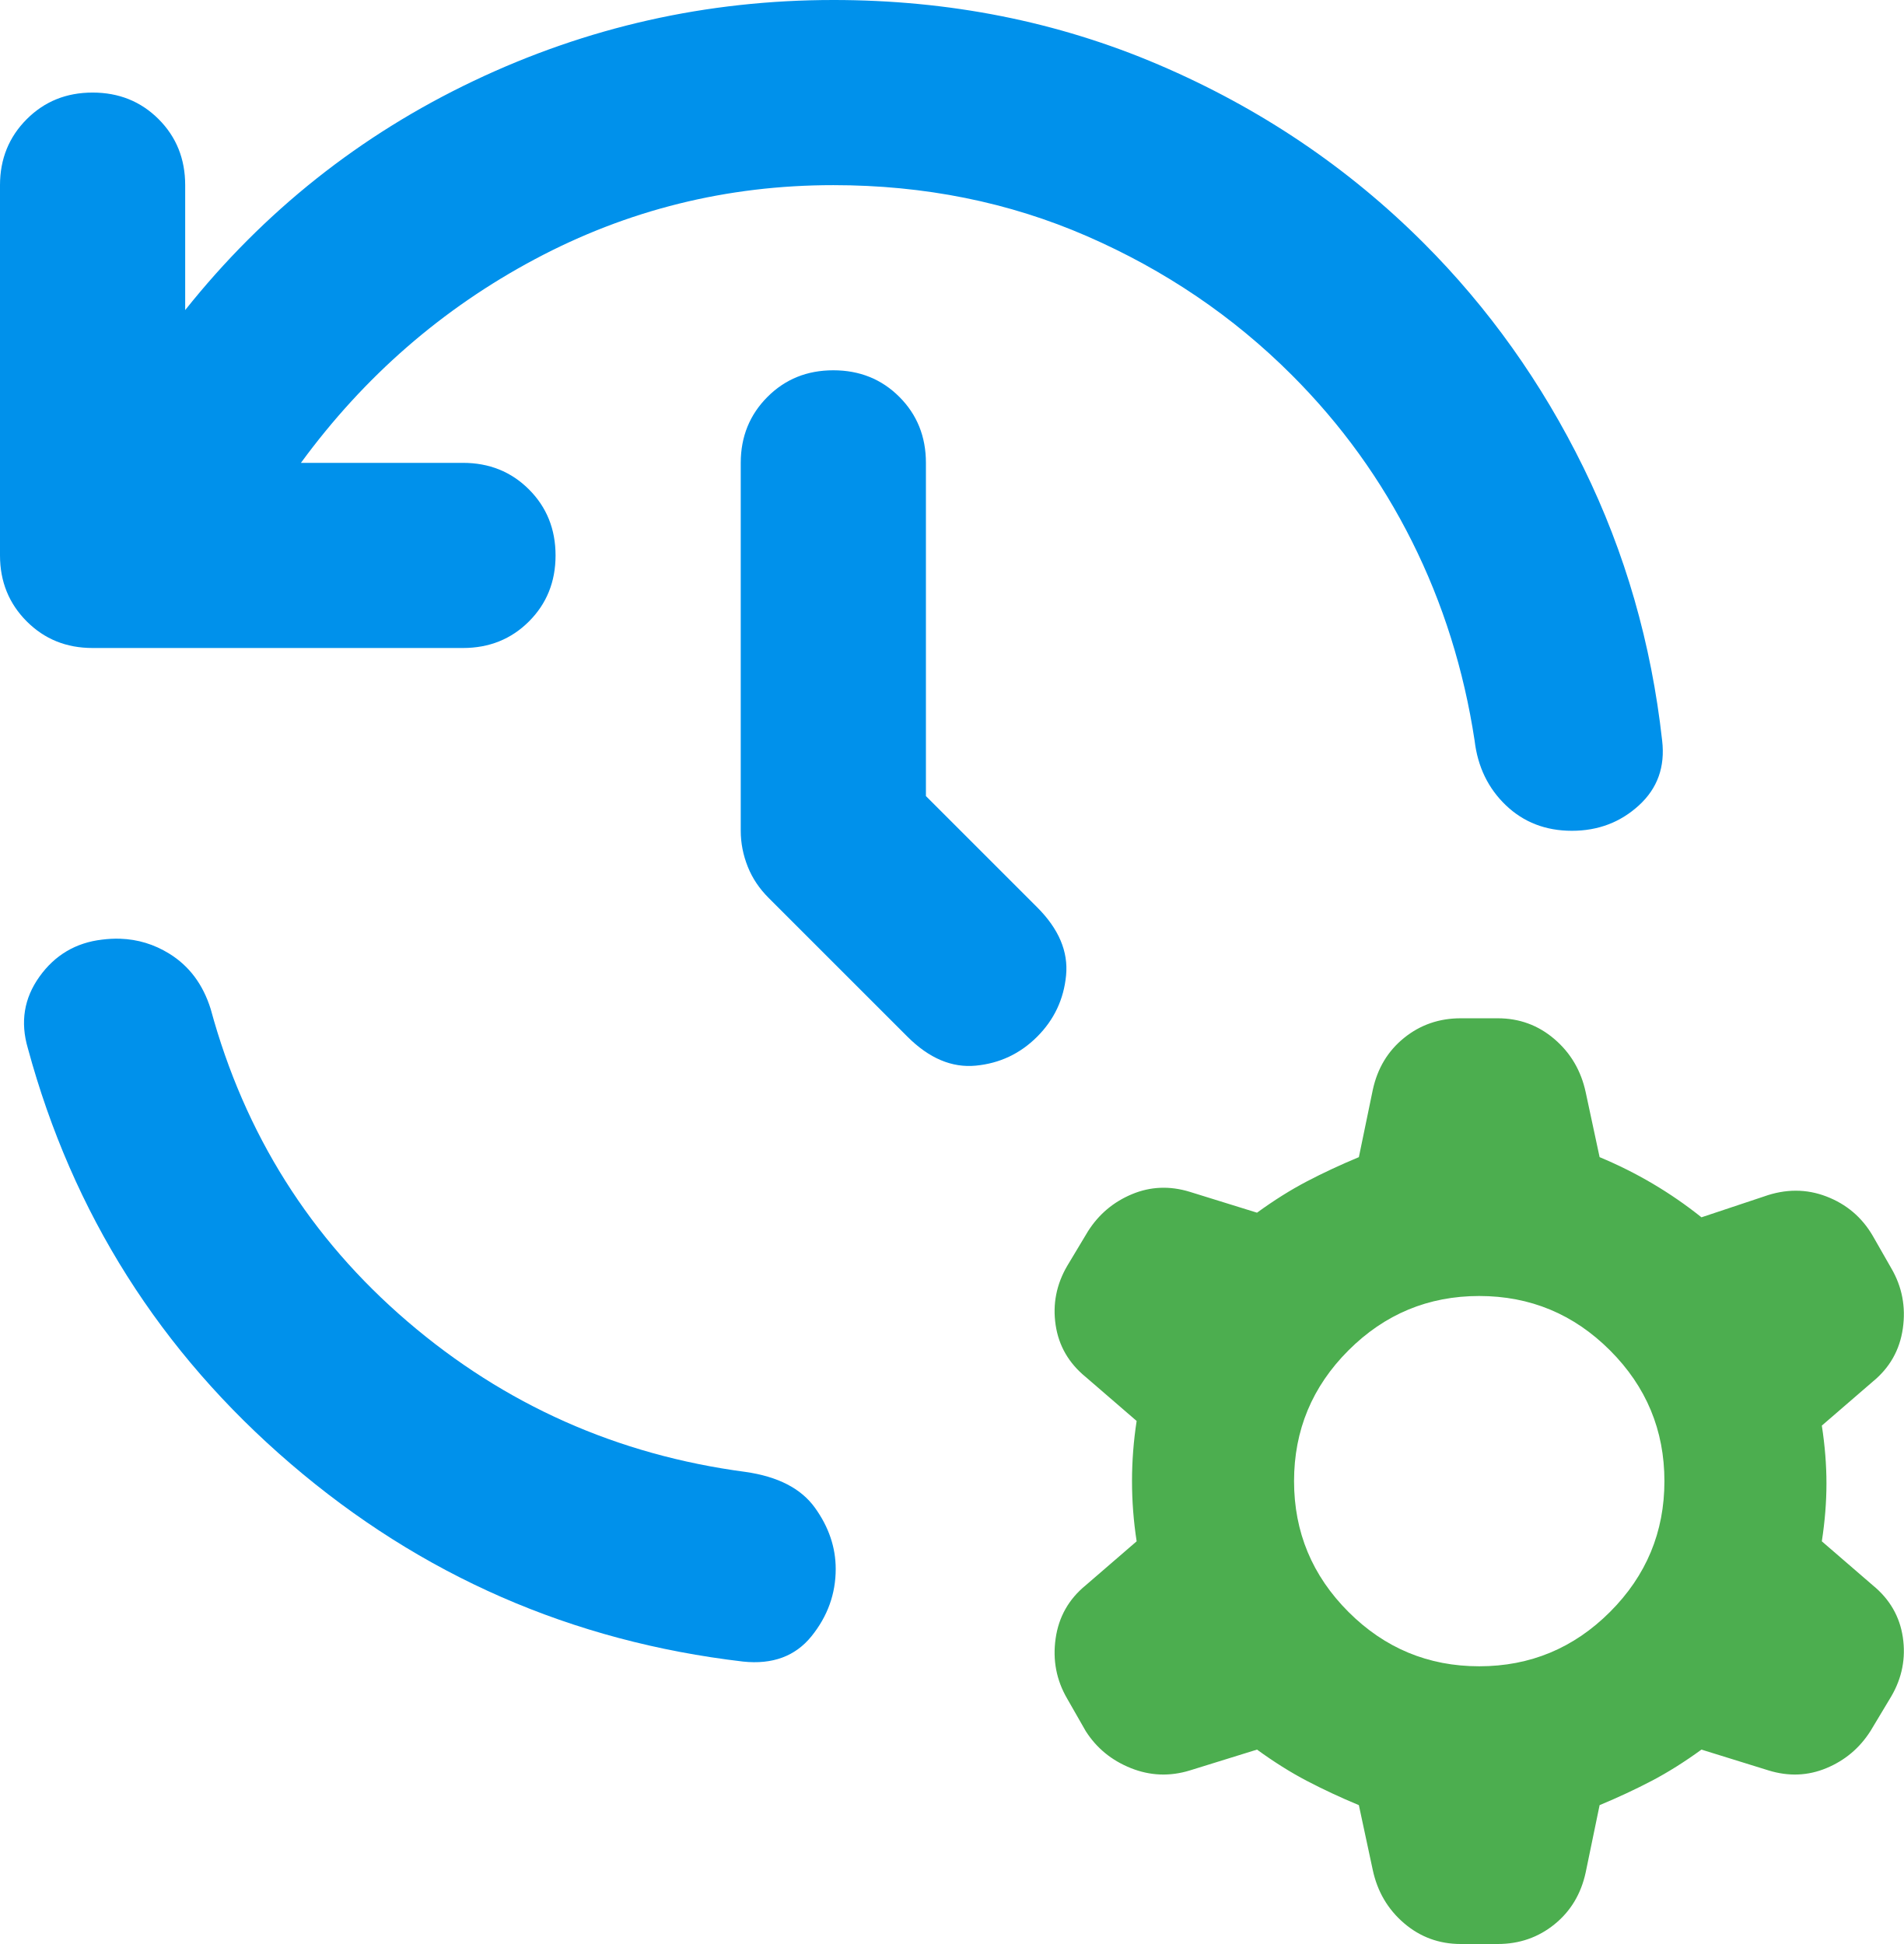
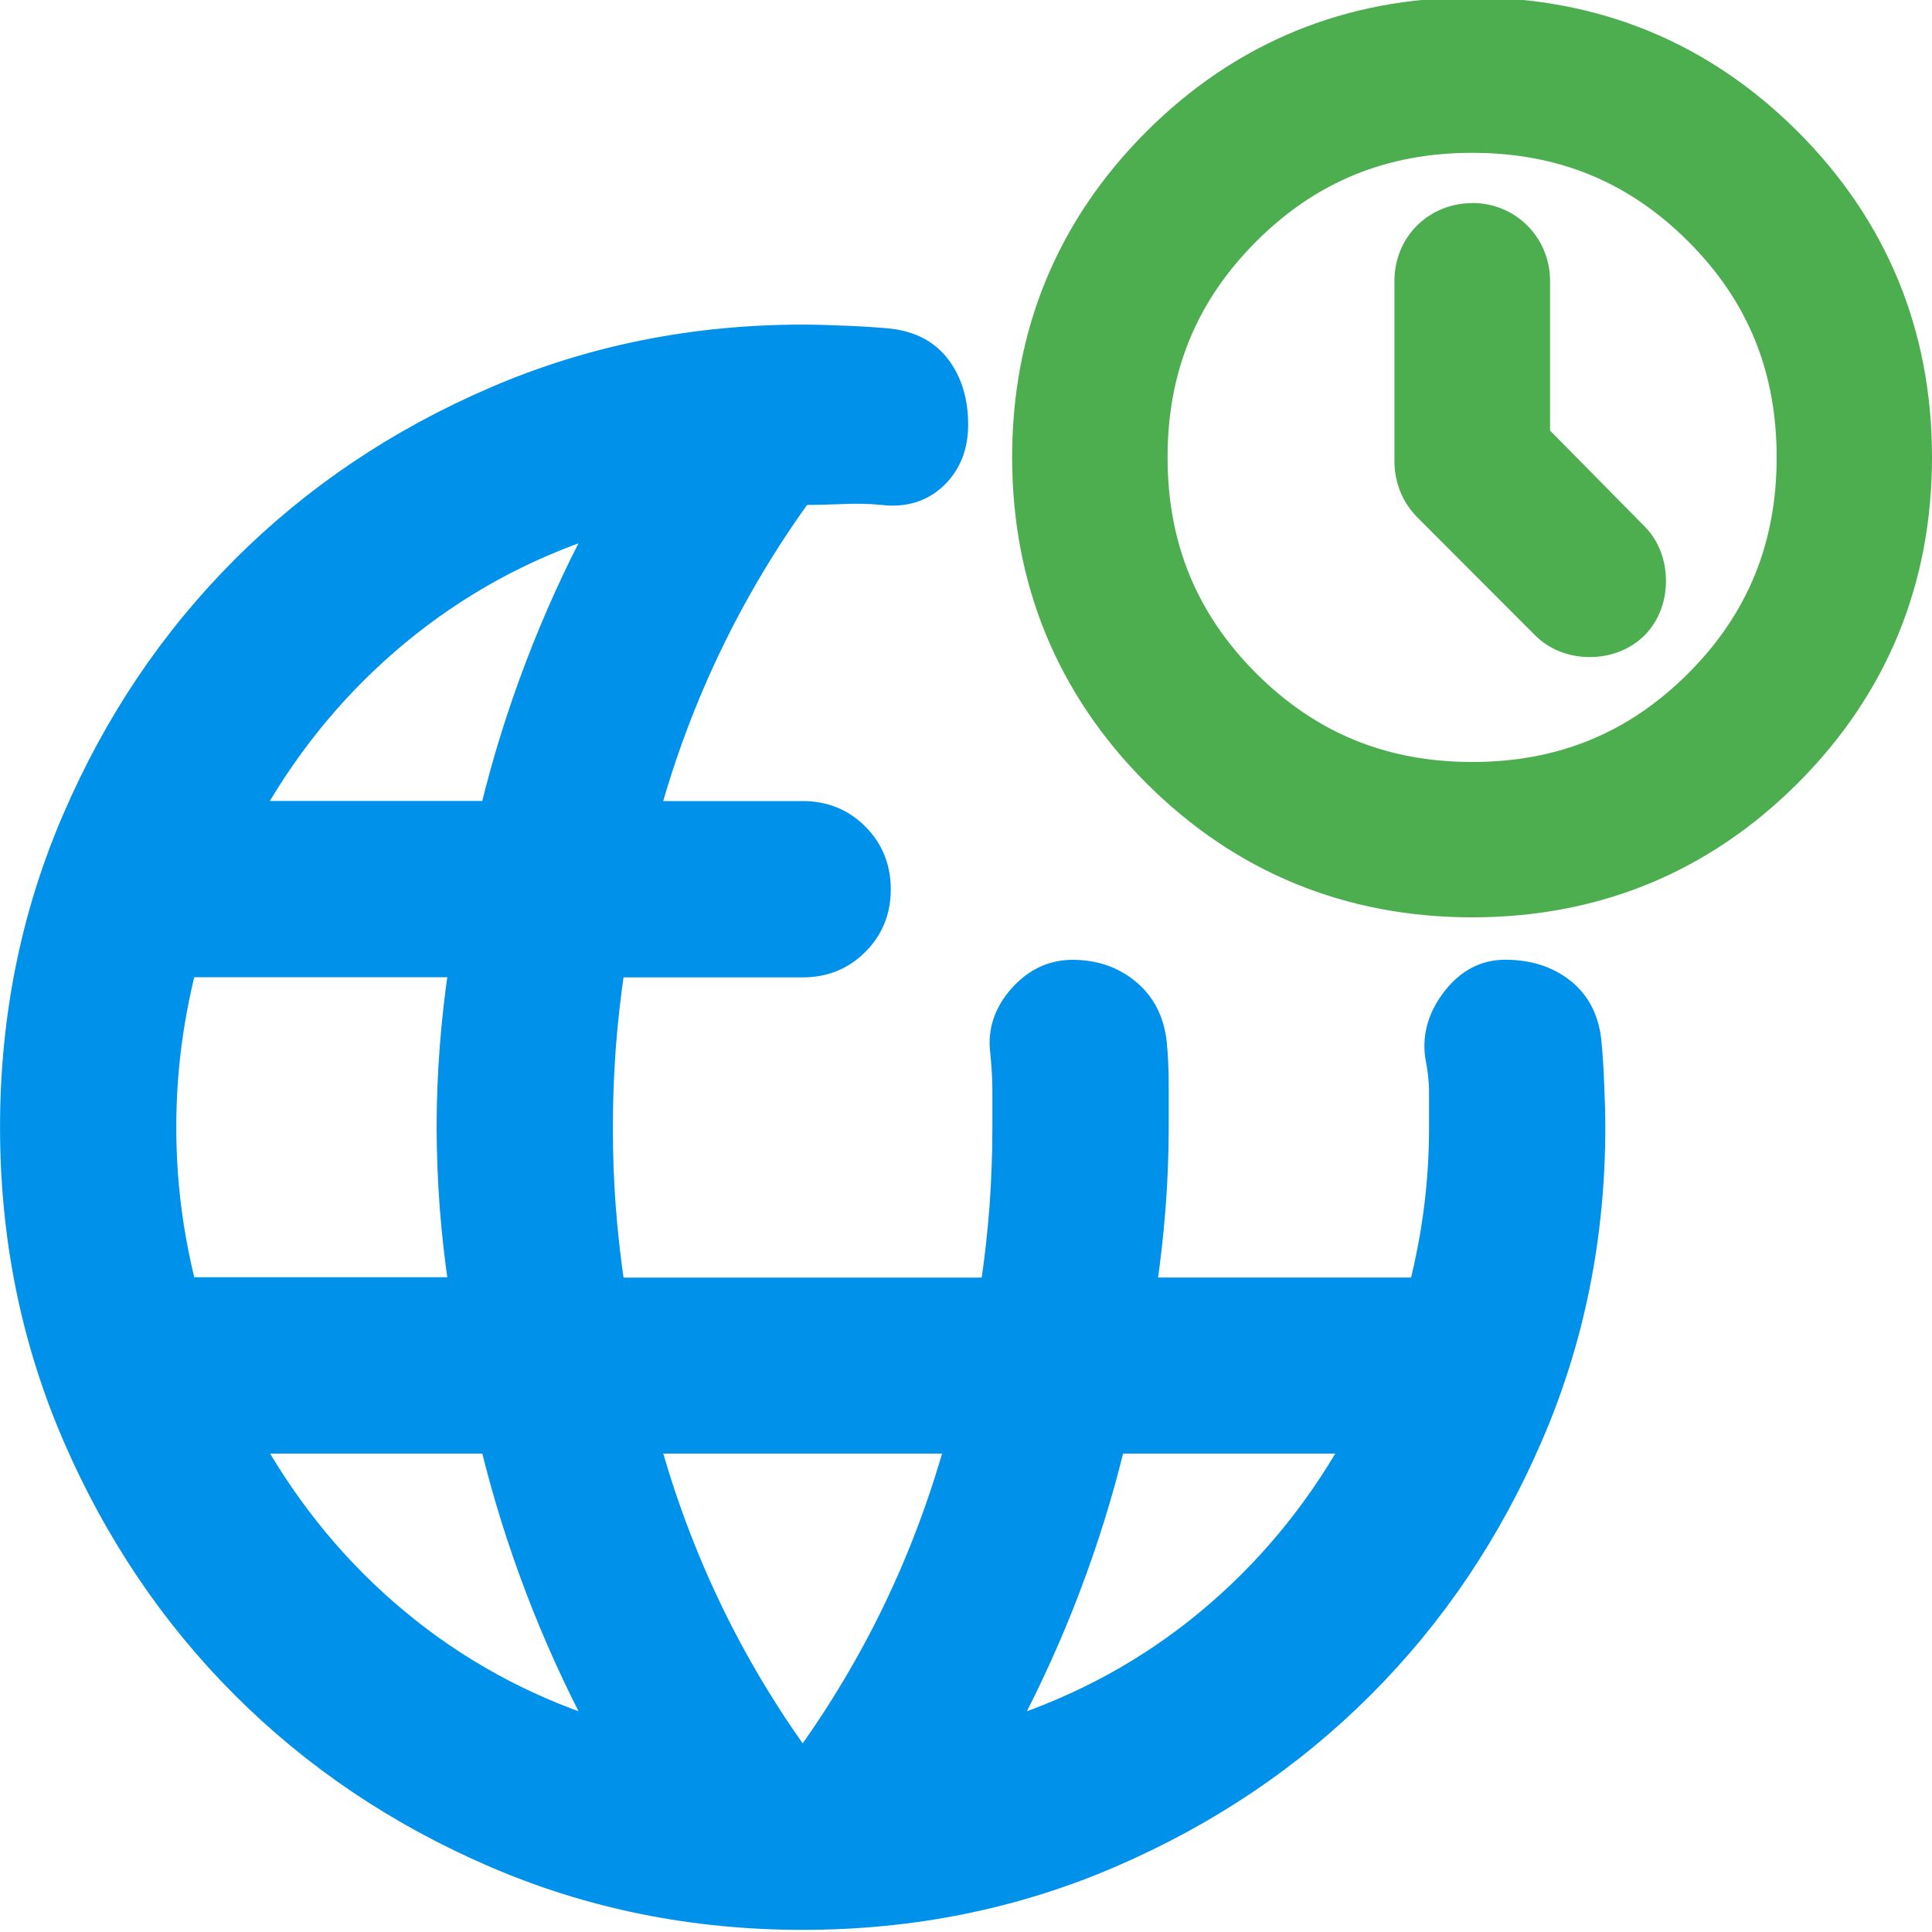
- <svg xmlns="http://www.w3.org/2000/svg" width="20.562" height="21" version="1.1" viewBox="0 -960 822.46 840">
-   <path d="m631.02-120q-14 0-24.5-9t-13.5-23l-6-28q-12-5-22.5-10.5t-21.5-13.5l-29 9q-13 4-25.5-1t-19.5-16l-8-14q-7-12-5-26t13-23l22-19q-2-13-2-26t2-26l-22-19q-11-9-13-22.5t5-25.5l9-15q7-11 19-16t25-1l29 9q11-8 21.5-13.5t22.5-10.5l6-29q3-14 13.5-22.5t24.5-8.5h16q14 0 24.5 9t13.5 23l6 28q12 5 23 11.5t21 14.5l27-9q14-5 27 0t20 17l8 14q7 12 5 26t-13 23l-22 19q2 13 2 25t-2 25l22 19q11 9 13 22.5t-5 25.5l-9 15q-7 11-19 16t-25 1l-29-9q-11 8-21.5 13.5t-22.5 10.5l-6 29q-3 14-13.5 22.5t-24.5 8.5zm64.5-143.5q23.5-23.5 23.5-56.5t-23.5-56.5-56.5-23.5-56.5 23.5-23.5 56.5 23.5 56.5 56.5 23.5 56.5-23.5z" fill="#4cae4f" />
-   <path d="m359.99-960c-54.667 0-106.47 11.667-155.47 35s-90.531 56.318-124.53 98.984v-53.984c0-11.333-3.818-20.849-11.484-28.516-7.667-7.667-17.182-11.484-28.516-11.484-11.333 0-20.771 3.818-28.438 11.484-7.667 7.667-11.562 17.182-11.562 28.516v160c0 11.333 3.896 20.849 11.562 28.516 7.667 7.667 17.104 11.484 28.438 11.484h160c11.333 0 20.849-3.818 28.516-11.484 7.667-7.667 11.484-17.182 11.484-28.516s-3.818-20.849-11.484-28.516c-7.667-7.667-17.182-11.484-28.516-11.484h-70c27.333-37.333 61.016-66.635 101.02-87.969s82.984-32.031 128.98-32.031c39.333 0 75.865 7.365 109.53 22.031s63.182 34.667 88.516 60c21.333 21.333 38.62 45.286 51.953 71.953s22.365 55.349 27.031 86.016c1.333 11.333 5.849 20.635 13.516 27.969 7.667 7.333 17.182 11.016 28.516 11.016s20.984-3.682 28.984-11.016c8-7.333 11.333-16.635 10-27.969-4.667-42-15.984-81.302-33.984-117.97s-41.062-69.031-69.062-97.031c-32.667-32.667-70.786-58.365-114.45-77.031-43.667-18.667-90.547-27.969-140.55-27.969zm0 160c-11.333 0-20.771 3.818-28.438 11.484-7.667 7.667-11.562 17.182-11.562 28.516v158.98c0 5.333 1.047 10.547 3.047 15.547s4.984 9.438 8.984 13.438l60 60c9.333 9.333 19.198 13.5 29.531 12.5s19.151-5.167 26.484-12.5c7.333-7.333 11.5-16.151 12.5-26.484s-3.167-20.12-12.5-29.453l-48.047-48.047v-143.98c0-11.333-3.818-20.849-11.484-28.516-7.667-7.667-17.182-11.484-28.516-11.484zm-308.12 245.62c-2.542-.083-5.146.057-7.812.391-11.333 1.333-20.365 6.682-27.031 16.016s-8.333 19.604-5 30.938c19.333 71.333 57.182 131.2 113.52 179.53 56.333 48.333 121.47 76.802 195.47 85.469 12.667 1.333 22.531-2.271 29.531-10.938s10.469-18.396 10.469-29.062c1e-5-9.333-2.984-18.151-8.984-26.484-6-8.333-16-13.469-30-15.469-55.333-7.333-104.02-29-146.02-65s-70.333-81-85-135c-3.333-10.667-9.302-18.651-17.969-23.984-6.5-4-13.547-6.156-21.172-6.406z" fill="#0091eb" />
+ <svg xmlns="http://www.w3.org/2000/svg" fill="currentColor" version="1.1" viewBox="0 -960 24 24">
+   <g transform="matrix(1.086 0 0 1.086 -.95517 81.423)">
+     <path d="m10.061-955.14c-1.256 0-2.436.238-3.541.715-1.105.477-2.067 1.124-2.884 1.941-.817.817-1.465 1.779-1.941 2.884-.477 1.105-.715 2.284-.715 3.541 0 1.256.238 2.438.715 3.543s1.124 2.065 1.941 2.882c.817.817 1.779 1.465 2.884 1.941 1.105.477 2.285.715 3.541.715 1.256 0 2.436-.238 3.541-.715 1.105-.477 2.067-1.124 2.884-1.941.817-.817 1.465-1.777 1.941-2.882.477-1.105.715-2.287.715-3.543 0-.151-.005-.317-.013-.498-.007-.182-.018-.349-.033-.5-.03-.257-.135-.457-.317-.601-.182-.144-.409-.217-.682-.217-.242 0-.447.107-.613.319-.166.212-.235.438-.204.68.03.151.046.29.046.411v.407c0 .303-.018.606-.056.909s-.095.606-.171.909h-3.088c.045-.303.079-.606.102-.909s.035-.606.035-.909v-.488c0-.174-.008-.337-.023-.488-.03-.257-.135-.462-.317-.613-.182-.151-.402-.227-.659-.227-.242 0-.452.099-.626.296-.174.197-.247.415-.217.657.015.151.025.295.025.432v.432c0 .303-.011.606-.033.909-.023.303-.057.606-.102.909h-4.271c-.045-.303-.079-.606-.102-.909-.023-.303-.033-.606-.033-.909s.011-.604.033-.907c.023-.303.057-.606.102-.909h2.135c.257 0 .472-.087.646-.261.174-.174.263-.389.263-.646 0-.257-.089-.474-.263-.649-.174-.174-.389-.261-.646-.261h-1.727c.182-.651.417-1.275.705-1.873.288-.598.628-1.169 1.022-1.714.151 0 .301-.004.453-.01.151-.007.305-.005.457.01.257.03.467-.033.634-.192.166-.159.25-.368.25-.626 0-.272-.068-.5-.204-.682-.136-.182-.333-.287-.59-.317-.151-.015-.319-.026-.5-.033-.182-.007-.347-.013-.498-.013zm-2.361 2.225c-.272.515-.511 1.041-.715 1.579-.204.537-.375 1.085-.511 1.645h-2.682c.439-.772.992-1.433 1.658-1.985.666-.552 1.418-.966 2.25-1.239zm-4.677 5.04h3.088c-.045.303-.079.604-.102.907-.023.303-.035.606-.035.909 0 .303.013.606.035.909.023.303.057.604.102.907h-3.088c-.076-.303-.133-.604-.171-.907-.038-.303-.056-.606-.056-.909 0-.303.018-.606.056-.909.038-.303.095-.604.171-.907zm.772 5.449h2.68c.136.56.307 1.108.511 1.645.204.537.443 1.064.715 1.579-.832-.272-1.584-.684-2.25-1.237-.666-.552-1.217-1.215-1.656-1.987zm4.54 0h3.453c-.182.651-.417 1.277-.705 1.875-.288.598-.628 1.167-1.022 1.712-.394-.545-.734-1.114-1.022-1.712-.288-.598-.523-1.224-.705-1.875zm5.313 0h2.68c-.439.772-.99 1.435-1.656 1.987-.666.552-1.418.964-2.25 1.237.272-.515.511-1.041.715-1.579.204-.537.375-1.085.511-1.645z" fill="#0091eb" stroke="#0091eb" stroke-linecap="round" stroke-linejoin="round" stroke-width=".2" />
+     <path d="m17.72-956.63c-.239 0-.467.092-.634.259-.167.167-.256.393-.256.632v2.067c0 .116.023.232.067.342.045.113.114.214.2.3l1.343 1.345c.163.163.387.248.624.248s.463-.085.626-.248c.163-.163.246-.386.246-.624 0-.237-.084-.461-.246-.624l-1.08-1.095v-1.712c0-.239-.092-.465-.259-.632-.167-.167-.391-.259-.63-.259zm0-2.352c-1.452 0-2.711.518-3.728 1.535-1.017 1.017-1.535 2.273-1.535 3.724 0 1.452.518 2.711 1.535 3.728 1.017 1.017 2.277 1.535 3.728 1.535s2.707-.518 3.724-1.535c1.017-1.017 1.535-2.277 1.535-3.728s-.518-2.707-1.535-3.724c-1.017-1.017-2.273-1.535-3.724-1.535zm0 1.777c.981 0 1.79.333 2.471 1.014.681.681 1.011 1.488 1.011 2.469 0 .981-.331 1.79-1.011 2.471-.681.681-1.49 1.014-2.471 1.014-.981 0-1.79-.333-2.471-1.014-.681-.681-1.014-1.49-1.014-2.471 0-.981.333-1.788 1.014-2.469.681-.681 1.49-1.014 2.471-1.014z" fill="#4cae4f" />
+   </g>
</svg>
